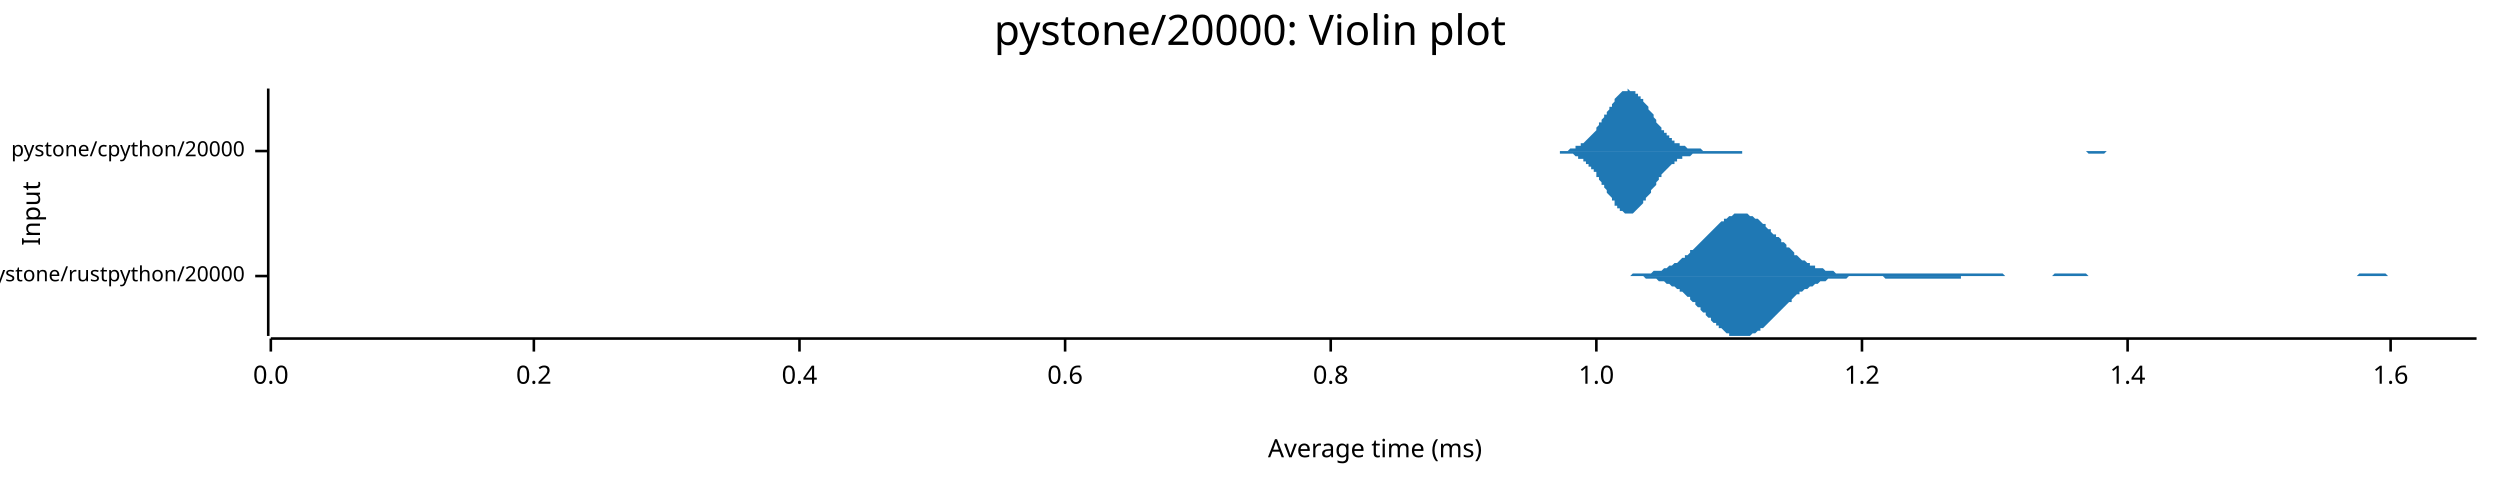
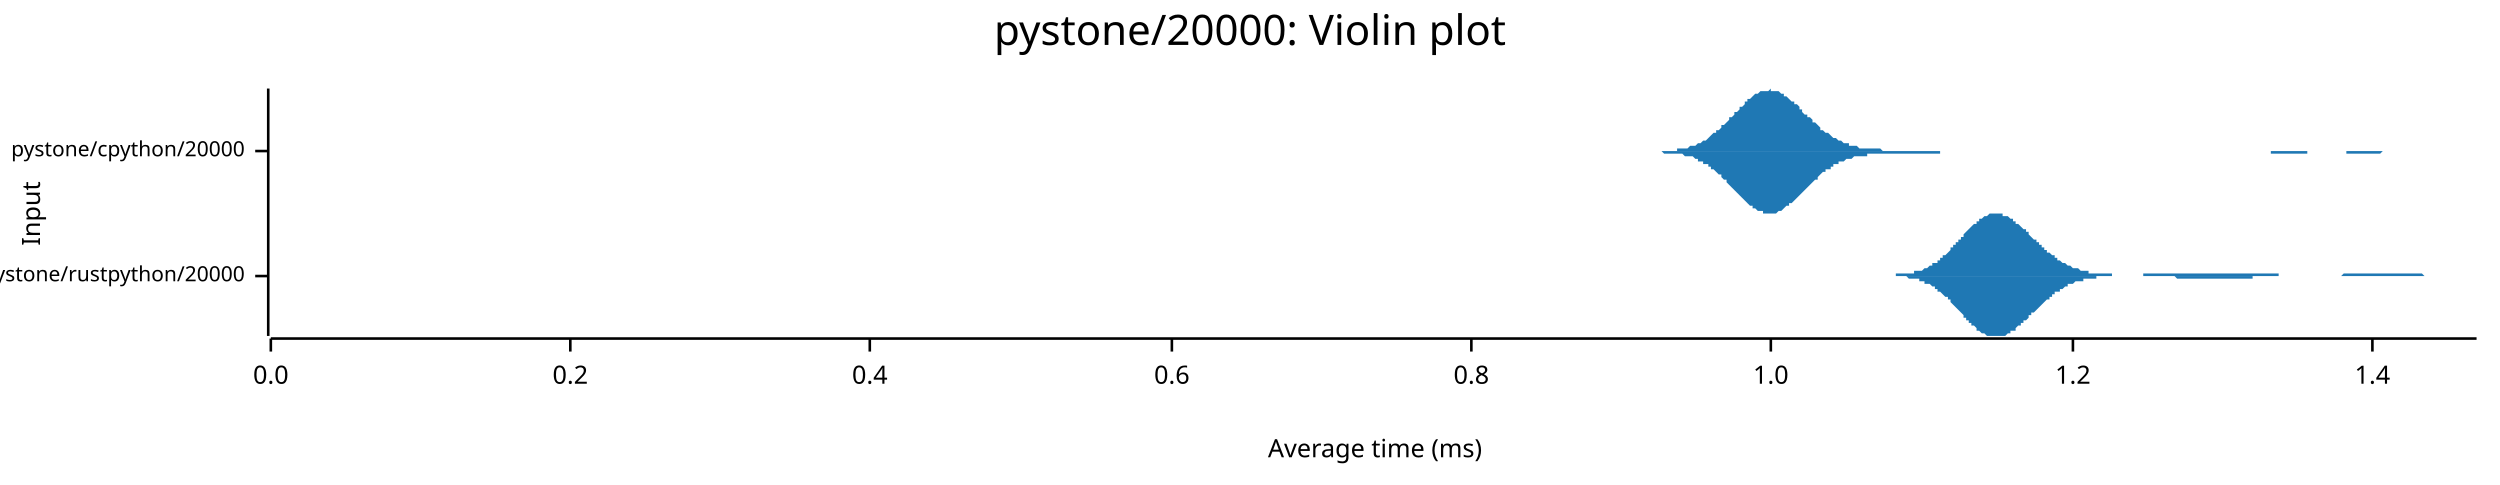
<svg xmlns="http://www.w3.org/2000/svg" width="960" height="186" viewBox="0 0 960 186">
  <text x="480" y="5" dy="0.76em" text-anchor="middle" font-family="sans-serif" font-size="16.129" opacity="1" fill="#000000">
pystone/20000: Violin plot
</text>
  <text x="8" y="82" dy="0.76em" text-anchor="middle" font-family="sans-serif" font-size="9.677" opacity="1" fill="#000000" transform="rotate(270, 8, 82)">
Input
</text>
  <text x="528" y="178" dy="-0.5ex" text-anchor="middle" font-family="sans-serif" font-size="9.677" opacity="1" fill="#000000">
Average time (ms)
</text>
  <polyline fill="none" opacity="1" stroke="#000000" stroke-width="1" points="103,34 103,129 " />
  <text x="94" y="106" dy="0.5ex" text-anchor="end" font-family="sans-serif" font-size="8.065" opacity="1" fill="#000000">
pystone/rustpython/20000
</text>
  <polyline fill="none" opacity="1" stroke="#000000" stroke-width="1" points="98,106 103,106 " />
  <text x="94" y="58" dy="0.5ex" text-anchor="end" font-family="sans-serif" font-size="8.065" opacity="1" fill="#000000">
pystone/cpython/20000
</text>
  <polyline fill="none" opacity="1" stroke="#000000" stroke-width="1" points="98,58 103,58 " />
  <polyline fill="none" opacity="1" stroke="#000000" stroke-width="1" points="104,130 951,130 " />
  <text x="104" y="140" dy="0.76em" text-anchor="middle" font-family="sans-serif" font-size="9.677" opacity="1" fill="#000000">
0.0
</text>
  <polyline fill="none" opacity="1" stroke="#000000" stroke-width="1" points="104,130 104,135 " />
-   <text x="205" y="140" dy="0.76em" text-anchor="middle" font-family="sans-serif" font-size="9.677" opacity="1" fill="#000000">
+   <text x="219" y="140" dy="0.76em" text-anchor="middle" font-family="sans-serif" font-size="9.677" opacity="1" fill="#000000">
0.2
</text>
-   <polyline fill="none" opacity="1" stroke="#000000" stroke-width="1" points="205,130 205,135 " />
-   <text x="307" y="140" dy="0.76em" text-anchor="middle" font-family="sans-serif" font-size="9.677" opacity="1" fill="#000000">
+   <polyline fill="none" opacity="1" stroke="#000000" stroke-width="1" points="219,130 219,135 " />
+   <text x="334" y="140" dy="0.76em" text-anchor="middle" font-family="sans-serif" font-size="9.677" opacity="1" fill="#000000">
0.4
</text>
-   <polyline fill="none" opacity="1" stroke="#000000" stroke-width="1" points="307,130 307,135 " />
-   <text x="409" y="140" dy="0.76em" text-anchor="middle" font-family="sans-serif" font-size="9.677" opacity="1" fill="#000000">
+   <polyline fill="none" opacity="1" stroke="#000000" stroke-width="1" points="334,130 334,135 " />
+   <text x="450" y="140" dy="0.76em" text-anchor="middle" font-family="sans-serif" font-size="9.677" opacity="1" fill="#000000">
0.6
</text>
-   <polyline fill="none" opacity="1" stroke="#000000" stroke-width="1" points="409,130 409,135 " />
-   <text x="511" y="140" dy="0.76em" text-anchor="middle" font-family="sans-serif" font-size="9.677" opacity="1" fill="#000000">
+   <polyline fill="none" opacity="1" stroke="#000000" stroke-width="1" points="450,130 450,135 " />
+   <text x="565" y="140" dy="0.76em" text-anchor="middle" font-family="sans-serif" font-size="9.677" opacity="1" fill="#000000">
0.8
</text>
-   <polyline fill="none" opacity="1" stroke="#000000" stroke-width="1" points="511,130 511,135 " />
-   <text x="613" y="140" dy="0.76em" text-anchor="middle" font-family="sans-serif" font-size="9.677" opacity="1" fill="#000000">
+   <polyline fill="none" opacity="1" stroke="#000000" stroke-width="1" points="565,130 565,135 " />
+   <text x="680" y="140" dy="0.76em" text-anchor="middle" font-family="sans-serif" font-size="9.677" opacity="1" fill="#000000">
1.0
</text>
-   <polyline fill="none" opacity="1" stroke="#000000" stroke-width="1" points="613,130 613,135 " />
-   <text x="715" y="140" dy="0.76em" text-anchor="middle" font-family="sans-serif" font-size="9.677" opacity="1" fill="#000000">
+   <polyline fill="none" opacity="1" stroke="#000000" stroke-width="1" points="680,130 680,135 " />
+   <text x="796" y="140" dy="0.76em" text-anchor="middle" font-family="sans-serif" font-size="9.677" opacity="1" fill="#000000">
1.2
</text>
-   <polyline fill="none" opacity="1" stroke="#000000" stroke-width="1" points="715,130 715,135 " />
-   <text x="817" y="140" dy="0.76em" text-anchor="middle" font-family="sans-serif" font-size="9.677" opacity="1" fill="#000000">
+   <polyline fill="none" opacity="1" stroke="#000000" stroke-width="1" points="796,130 796,135 " />
+   <text x="911" y="140" dy="0.76em" text-anchor="middle" font-family="sans-serif" font-size="9.677" opacity="1" fill="#000000">
1.4
</text>
-   <polyline fill="none" opacity="1" stroke="#000000" stroke-width="1" points="817,130 817,135 " />
-   <text x="918" y="140" dy="0.76em" text-anchor="middle" font-family="sans-serif" font-size="9.677" opacity="1" fill="#000000">
- 1.6
- </text>
-   <polyline fill="none" opacity="1" stroke="#000000" stroke-width="1" points="918,130 918,135 " />
-   <polygon opacity="1" fill="#1F78B4" points="622,106 622,106 623,106 624,106 624,106 625,106 626,106 626,106 627,105 628,105 628,105 629,105 630,105 630,105 631,105 631,105 632,105 633,105 633,105 634,105 635,104 635,104 636,104 637,104 637,104 638,104 639,103 639,103 640,103 641,102 641,102 642,102 643,101 643,101 644,101 645,100 645,100 646,99 647,99 647,98 648,98 649,97 649,96 650,96 651,95 651,95 652,94 653,93 653,93 654,92 655,91 655,91 656,90 657,89 657,89 658,88 659,87 659,87 660,86 660,86 661,85 662,85 662,84 663,84 664,83 664,83 665,83 666,82 666,82 667,82 668,82 668,82 669,82 670,82 670,82 671,82 672,83 672,83 673,83 674,84 674,84 675,84 676,85 676,85 677,86 678,86 678,87 679,88 680,88 680,89 681,90 682,90 682,91 683,91 684,92 684,93 685,93 686,94 686,95 687,95 688,96 688,96 689,97 689,98 690,98 691,99 691,99 692,100 693,100 693,100 694,101 695,101 695,102 696,102 697,102 697,103 698,103 699,103 699,103 700,103 701,104 701,104 702,104 703,104 703,104 704,104 705,105 705,105 706,105 707,105 707,105 708,105 709,105 709,105 710,105 711,105 711,105 712,105 713,105 713,105 714,105 715,105 715,105 716,105 717,105 717,105 718,105 718,105 719,105 720,105 720,105 721,105 722,105 722,105 723,105 724,105 724,105 725,105 726,105 726,105 727,105 728,105 728,105 729,105 730,105 730,105 731,105 732,105 732,105 733,105 734,105 734,105 735,105 736,105 736,105 737,105 738,105 738,105 739,105 740,105 740,105 741,105 742,105 742,105 743,105 744,105 744,105 745,105 746,105 746,105 747,105 747,105 748,105 749,105 749,105 750,105 751,105 751,105 752,105 753,105 753,105 754,105 755,105 755,105 756,105 757,105 757,105 758,105 759,105 759,105 760,105 761,105 761,105 762,105 763,105 763,105 764,105 765,105 765,105 766,105 767,105 767,105 768,105 769,105 769,105 770,106 771,106 771,106 772,106 773,106 773,106 774,106 775,106 775,106 776,106 776,106 777,106 778,106 778,106 779,106 780,106 780,106 781,106 782,106 782,106 783,106 784,106 784,106 785,106 786,106 786,106 787,106 788,106 788,106 789,105 790,105 790,105 791,105 792,105 792,105 793,105 794,105 794,105 795,105 796,105 796,105 797,105 798,105 798,105 799,105 800,105 800,105 801,105 802,106 802,106 803,106 804,106 804,106 805,106 805,106 806,106 807,106 807,106 808,106 809,106 809,106 810,106 811,106 811,106 812,106 813,106 813,106 814,106 815,106 815,106 816,106 817,106 817,106 818,106 819,106 819,106 820,106 821,106 821,106 822,106 823,106 823,106 824,106 825,106 825,106 826,106 827,106 827,106 828,106 829,106 829,106 830,106 831,106 831,106 832,106 833,106 833,106 834,106 834,106 835,106 836,106 836,106 837,106 838,106 838,106 839,106 840,106 840,106 841,106 842,106 842,106 843,106 844,106 844,106 845,106 846,106 846,106 847,106 848,106 848,106 849,106 850,106 850,106 851,106 852,106 852,106 853,106 854,106 854,106 855,106 856,106 856,106 857,106 858,106 858,106 859,106 860,106 860,106 861,106 862,106 862,106 863,106 863,106 864,106 865,106 865,106 866,106 867,106 867,106 868,106 869,106 869,106 870,106 871,106 871,106 872,106 873,106 873,106 874,106 875,106 875,106 876,106 877,106 877,106 878,106 879,106 879,106 880,106 881,106 881,106 882,106 883,106 883,106 884,106 885,106 885,106 886,106 887,106 887,106 888,106 889,106 889,106 890,106 891,106 891,106 892,106 892,106 893,106 894,106 894,106 895,106 896,106 896,106 897,106 898,106 898,106 899,106 900,106 900,106 901,106 902,106 902,106 903,106 904,106 904,106 905,106 906,105 906,105 907,105 908,105 908,105 909,105 910,105 910,105 911,105 912,105 912,105 913,105 914,105 914,105 915,105 916,105 916,105 917,106 918,106 918,106 919,106 920,106 920,106 921,106 921,106 922,106 923,106 923,106 924,106 925,106 925,106 926,106 927,106 927,106 928,106 929,106 929,106 930,106 931,106 931,106 932,106 933,106 933,106 934,106 935,106 935,106 936,106 937,106 937,106 938,106 939,106 939,106 940,106 941,106 941,106 942,106 943,106 943,106 944,106 945,106 945,106 946,106 947,106 947,106 948,106 949,106 949,106 950,106 951,106 951,106 622,106 " />
-   <polygon opacity="1" fill="#1F78B4" points="622,106 622,106 623,106 624,106 624,106 625,106 626,106 626,106 627,106 628,106 628,106 629,106 630,106 630,106 631,106 631,106 632,107 633,107 633,107 634,107 635,107 635,107 636,107 637,108 637,108 638,108 639,108 639,108 640,109 641,109 641,109 642,110 643,110 643,110 644,111 645,111 645,112 646,112 647,113 647,113 648,114 649,114 649,115 650,116 651,116 651,117 652,118 653,118 653,119 654,120 655,120 655,121 656,122 657,122 657,123 658,124 659,124 659,125 660,125 660,126 661,126 662,127 662,127 663,128 664,128 664,129 665,129 666,129 666,129 667,129 668,129 668,129 669,129 670,129 670,129 671,129 672,129 672,129 673,128 674,128 674,128 675,127 676,127 676,126 677,126 678,125 678,125 679,124 680,123 680,123 681,122 682,121 682,121 683,120 684,119 684,119 685,118 686,117 686,117 687,116 688,116 688,115 689,114 689,114 690,113 691,113 691,112 692,112 693,111 693,111 694,111 695,110 695,110 696,110 697,109 697,109 698,109 699,108 699,108 700,108 701,108 701,108 702,107 703,107 703,107 704,107 705,107 705,107 706,107 707,107 707,107 708,107 709,107 709,107 710,106 711,106 711,106 712,106 713,106 713,106 714,106 715,106 715,106 716,106 717,106 717,106 718,106 718,106 719,106 720,106 720,106 721,106 722,106 722,106 723,106 724,107 724,107 725,107 726,107 726,107 727,107 728,107 728,107 729,107 730,107 730,107 731,107 732,107 732,107 733,107 734,107 734,107 735,107 736,107 736,107 737,107 738,107 738,107 739,107 740,107 740,107 741,107 742,107 742,107 743,107 744,107 744,107 745,107 746,107 746,107 747,107 747,107 748,107 749,107 749,107 750,107 751,107 751,107 752,107 753,107 753,106 754,106 755,106 755,106 756,106 757,106 757,106 758,106 759,106 759,106 760,106 761,106 761,106 762,106 763,106 763,106 764,106 765,106 765,106 766,106 767,106 767,106 768,106 769,106 769,106 770,106 771,106 771,106 772,106 773,106 773,106 774,106 775,106 775,106 776,106 776,106 777,106 778,106 778,106 779,106 780,106 780,106 781,106 782,106 782,106 783,106 784,106 784,106 785,106 786,106 786,106 787,106 788,106 788,106 789,106 790,106 790,106 791,106 792,106 792,106 793,106 794,106 794,106 795,106 796,106 796,106 797,106 798,106 798,106 799,106 800,106 800,106 801,106 802,106 802,106 803,106 804,106 804,106 805,106 805,106 806,106 807,106 807,106 808,106 809,106 809,106 810,106 811,106 811,106 812,106 813,106 813,106 814,106 815,106 815,106 816,106 817,106 817,106 818,106 819,106 819,106 820,106 821,106 821,106 822,106 823,106 823,106 824,106 825,106 825,106 826,106 827,106 827,106 828,106 829,106 829,106 830,106 831,106 831,106 832,106 833,106 833,106 834,106 834,106 835,106 836,106 836,106 837,106 838,106 838,106 839,106 840,106 840,106 841,106 842,106 842,106 843,106 844,106 844,106 845,106 846,106 846,106 847,106 848,106 848,106 849,106 850,106 850,106 851,106 852,106 852,106 853,106 854,106 854,106 855,106 856,106 856,106 857,106 858,106 858,106 859,106 860,106 860,106 861,106 862,106 862,106 863,106 863,106 864,106 865,106 865,106 866,106 867,106 867,106 868,106 869,106 869,106 870,106 871,106 871,106 872,106 873,106 873,106 874,106 875,106 875,106 876,106 877,106 877,106 878,106 879,106 879,106 880,106 881,106 881,106 882,106 883,106 883,106 884,106 885,106 885,106 886,106 887,106 887,106 888,106 889,106 889,106 890,106 891,106 891,106 892,106 892,106 893,106 894,106 894,106 895,106 896,106 896,106 897,106 898,106 898,106 899,106 900,106 900,106 901,106 902,106 902,106 903,106 904,106 904,106 905,106 906,106 906,106 907,106 908,106 908,106 909,106 910,106 910,106 911,106 912,106 912,106 913,106 914,106 914,106 915,106 916,106 916,106 917,106 918,106 918,106 919,106 920,106 920,106 921,106 921,106 922,106 923,106 923,106 924,106 925,106 925,106 926,106 927,106 927,106 928,106 929,106 929,106 930,106 931,106 931,106 932,106 933,106 933,106 934,106 935,106 935,106 936,106 937,106 937,106 938,106 939,106 939,106 940,106 941,106 941,106 942,106 943,106 943,106 944,106 945,106 945,106 946,106 947,106 947,106 948,106 949,106 949,106 950,106 951,106 951,106 622,106 " />
-   <polygon opacity="1" fill="#1F78B4" points="595,58 595,58 596,58 596,58 597,58 597,58 598,58 598,58 598,58 599,58 599,58 600,58 600,58 601,58 601,58 602,58 602,58 603,57 603,57 604,57 604,57 605,57 605,57 605,56 606,56 606,56 607,56 607,55 608,55 608,55 609,54 609,54 610,53 610,53 611,52 611,52 612,51 612,51 613,50 613,49 613,49 614,48 614,47 615,47 615,46 616,45 616,44 617,44 617,43 618,42 618,41 619,41 619,40 620,39 620,38 620,38 621,37 621,37 622,36 622,36 623,35 623,35 624,35 624,35 625,35 625,34 626,35 626,35 627,35 627,35 628,35 628,35 628,36 629,36 629,37 630,37 630,38 631,38 631,39 632,40 632,40 633,41 633,42 634,43 634,43 635,44 635,45 636,46 636,46 636,47 637,48 637,48 638,49 638,50 639,50 639,51 640,51 640,52 641,52 641,53 642,53 642,54 643,54 643,54 643,55 644,55 644,55 645,55 645,56 646,56 646,56 647,56 647,56 648,57 648,57 649,57 649,57 650,57 650,57 651,57 651,57 651,57 652,57 652,57 653,57 653,57 654,58 654,58 655,58 655,58 656,58 656,58 657,58 657,58 658,58 658,58 659,58 659,58 659,58 660,58 660,58 661,58 661,58 662,58 662,58 663,58 663,58 664,58 664,58 665,58 665,58 666,58 666,58 666,58 667,58 667,58 668,58 668,58 669,58 669,58 670,58 670,58 671,58 671,58 672,58 672,58 673,58 673,58 674,58 674,58 674,58 675,58 675,58 676,58 676,58 677,58 677,58 678,58 678,58 679,58 679,58 680,58 680,58 681,58 681,58 682,58 682,58 682,58 683,58 683,58 684,58 684,58 685,58 685,58 686,58 686,58 687,58 687,58 688,58 688,58 689,58 689,58 689,58 690,58 690,58 691,58 691,58 692,58 692,58 693,58 693,58 694,58 694,58 695,58 695,58 696,58 696,58 697,58 697,58 697,58 698,58 698,58 699,58 699,58 700,58 700,58 701,58 701,58 702,58 702,58 703,58 703,58 704,58 704,58 704,58 705,58 705,58 706,58 706,58 707,58 707,58 708,58 708,58 709,58 709,58 710,58 710,58 711,58 711,58 712,58 712,58 712,58 713,58 713,58 714,58 714,58 715,58 715,58 716,58 716,58 717,58 717,58 718,58 718,58 719,58 719,58 720,58 720,58 720,58 721,58 721,58 722,58 722,58 723,58 723,58 724,58 724,58 725,58 725,58 726,58 726,58 727,58 727,58 727,58 728,58 728,58 729,58 729,58 730,58 730,58 731,58 731,58 732,58 732,58 733,58 733,58 734,58 734,58 735,58 735,58 735,58 736,58 736,58 737,58 737,58 738,58 738,58 739,58 739,58 740,58 740,58 741,58 741,58 742,58 742,58 743,58 743,58 743,58 744,58 744,58 745,58 745,58 746,58 746,58 747,58 747,58 748,58 748,58 749,58 749,58 750,58 750,58 750,58 751,58 751,58 752,58 752,58 753,58 753,58 754,58 754,58 755,58 755,58 756,58 756,58 757,58 757,58 758,58 758,58 758,58 759,58 759,58 760,58 760,58 761,58 761,58 762,58 762,58 763,58 763,58 764,58 764,58 765,58 765,58 766,58 766,58 766,58 767,58 767,58 768,58 768,58 769,58 769,58 770,58 770,58 771,58 771,58 772,58 772,58 773,58 773,58 773,58 774,58 774,58 775,58 775,58 776,58 776,58 777,58 777,58 778,58 778,58 779,58 779,58 780,58 780,58 781,58 781,58 781,58 782,58 782,58 783,58 783,58 784,58 784,58 785,58 785,58 786,58 786,58 787,58 787,58 788,58 788,58 789,58 789,58 789,58 790,58 790,58 791,58 791,58 792,58 792,58 793,58 793,58 794,58 794,58 795,58 795,58 796,58 796,58 796,58 797,58 797,58 798,58 798,58 799,58 799,58 800,58 800,58 801,58 801,58 802,58 802,58 803,58 803,58 804,58 804,58 804,58 805,58 805,58 806,58 806,58 807,58 807,58 808,58 808,58 809,58 809,58 810,58 810,58 811,58 811,58 811,58 812,58 812,58 813,58 813,58 814,58 814,58 815,58 815,58 816,58 816,58 817,58 817,58 818,58 818,58 819,58 819,58 819,58 820,58 820,58 821,58 821,58 822,58 822,58 823,58 823,58 824,58 824,58 825,58 825,58 826,58 826,58 827,58 827,58 827,58 828,58 828,58 829,58 829,58 595,58 " />
-   <polygon opacity="1" fill="#1F78B4" points="595,58 595,58 596,58 596,58 597,58 597,58 598,58 598,58 598,58 599,58 599,59 600,59 600,59 601,59 601,59 602,59 602,59 603,59 603,59 604,59 604,59 605,60 605,60 605,60 606,60 606,61 607,61 607,61 608,61 608,62 609,62 609,63 610,63 610,64 611,64 611,65 612,65 612,66 613,66 613,67 613,68 614,68 614,69 615,70 615,71 616,71 616,72 617,73 617,74 618,75 618,75 619,76 619,77 620,77 620,78 620,79 621,79 621,80 622,80 622,81 623,81 623,81 624,82 624,82 625,82 625,82 626,82 626,82 627,82 627,82 628,81 628,81 628,81 629,80 629,80 630,79 630,79 631,78 631,77 632,77 632,76 633,75 633,75 634,74 634,73 635,72 635,72 636,71 636,70 636,70 637,69 637,68 638,68 638,67 639,66 639,66 640,65 640,65 641,64 641,64 642,63 642,63 643,63 643,62 643,62 644,62 644,61 645,61 645,61 646,61 646,60 647,60 647,60 648,60 648,60 649,60 649,60 650,59 650,59 651,59 651,59 651,59 652,59 652,59 653,59 653,59 654,59 654,59 655,59 655,59 656,59 656,59 657,59 657,59 658,59 658,59 659,59 659,59 659,59 660,59 660,59 661,59 661,59 662,59 662,59 663,59 663,59 664,59 664,59 665,59 665,59 666,59 666,59 666,59 667,59 667,59 668,59 668,59 669,59 669,58 670,58 670,58 671,58 671,58 672,58 672,58 673,58 673,58 674,58 674,58 674,58 675,58 675,58 676,58 676,58 677,58 677,58 678,58 678,58 679,58 679,58 680,58 680,58 681,58 681,58 682,58 682,58 682,58 683,58 683,58 684,58 684,58 685,58 685,58 686,58 686,58 687,58 687,58 688,58 688,58 689,58 689,58 689,58 690,58 690,58 691,58 691,58 692,58 692,58 693,58 693,58 694,58 694,58 695,58 695,58 696,58 696,58 697,58 697,58 697,58 698,58 698,58 699,58 699,58 700,58 700,58 701,58 701,58 702,58 702,58 703,58 703,58 704,58 704,58 704,58 705,58 705,58 706,58 706,58 707,58 707,58 708,58 708,58 709,58 709,58 710,58 710,58 711,58 711,58 712,58 712,58 712,58 713,58 713,58 714,58 714,58 715,58 715,58 716,58 716,58 717,58 717,58 718,58 718,58 719,58 719,58 720,58 720,58 720,58 721,58 721,58 722,58 722,58 723,58 723,58 724,58 724,58 725,58 725,58 726,58 726,58 727,58 727,58 727,58 728,58 728,58 729,58 729,58 730,58 730,58 731,58 731,58 732,58 732,58 733,58 733,58 734,58 734,58 735,58 735,58 735,58 736,58 736,58 737,58 737,58 738,58 738,58 739,58 739,58 740,58 740,58 741,58 741,58 742,58 742,58 743,58 743,58 743,58 744,58 744,58 745,58 745,58 746,58 746,58 747,58 747,58 748,58 748,58 749,58 749,58 750,58 750,58 750,58 751,58 751,58 752,58 752,58 753,58 753,58 754,58 754,58 755,58 755,58 756,58 756,58 757,58 757,58 758,58 758,58 758,58 759,58 759,58 760,58 760,58 761,58 761,58 762,58 762,58 763,58 763,58 764,58 764,58 765,58 765,58 766,58 766,58 766,58 767,58 767,58 768,58 768,58 769,58 769,58 770,58 770,58 771,58 771,58 772,58 772,58 773,58 773,58 773,58 774,58 774,58 775,58 775,58 776,58 776,58 777,58 777,58 778,58 778,58 779,58 779,58 780,58 780,58 781,58 781,58 781,58 782,58 782,58 783,58 783,58 784,58 784,58 785,58 785,58 786,58 786,58 787,58 787,58 788,58 788,58 789,58 789,58 789,58 790,58 790,58 791,58 791,58 792,58 792,58 793,58 793,58 794,58 794,58 795,58 795,58 796,58 796,58 796,58 797,58 797,58 798,58 798,58 799,58 799,58 800,58 800,58 801,58 801,58 802,59 802,59 803,59 803,59 804,59 804,59 804,59 805,59 805,59 806,59 806,59 807,59 807,59 808,59 808,59 809,58 809,58 810,58 810,58 811,58 811,58 811,58 812,58 812,58 813,58 813,58 814,58 814,58 815,58 815,58 816,58 816,58 817,58 817,58 818,58 818,58 819,58 819,58 819,58 820,58 820,58 821,58 821,58 822,58 822,58 823,58 823,58 824,58 824,58 825,58 825,58 826,58 826,58 827,58 827,58 827,58 828,58 828,58 829,58 829,58 595,58 " />
+   <polyline fill="none" opacity="1" stroke="#000000" stroke-width="1" points="911,130 911,135 " />
+   <polygon opacity="1" fill="#1F78B4" points="724,106 724,106 724,106 725,106 725,106 726,106 726,106 727,106 727,106 728,106 728,105 729,105 729,105 729,105 730,105 730,105 731,105 731,105 732,105 732,105 733,105 733,105 734,105 734,105 734,105 735,105 735,104 736,104 736,104 737,104 737,104 738,104 738,104 739,103 739,103 739,103 740,103 740,103 741,102 741,102 742,102 742,101 743,101 743,101 744,101 744,100 744,100 745,100 745,99 746,99 746,98 747,98 747,98 748,97 748,97 749,96 749,96 749,95 750,95 750,94 751,94 751,93 752,93 752,92 753,92 753,91 754,91 754,90 754,90 755,89 755,89 756,88 756,88 757,87 757,87 758,86 758,86 759,86 759,85 759,85 760,85 760,84 761,84 761,84 762,83 762,83 763,83 763,83 764,82 764,82 764,82 765,82 765,82 766,82 766,82 767,82 767,82 768,82 768,82 769,82 769,82 769,83 770,83 770,83 771,83 771,83 772,84 772,84 773,84 773,85 774,85 774,85 774,86 775,86 775,86 776,87 776,87 777,88 777,88 778,88 778,89 779,89 779,90 779,90 780,91 780,91 781,92 781,92 782,92 782,93 783,93 783,94 784,94 784,95 784,95 785,95 785,96 786,96 786,97 787,97 787,97 788,98 788,98 789,98 789,99 789,99 790,99 790,100 791,100 791,100 792,101 792,101 793,101 793,101 794,102 794,102 794,102 795,102 795,102 796,103 796,103 797,103 797,103 798,103 798,103 799,104 799,104 800,104 800,104 800,104 801,104 801,104 802,104 802,105 803,105 803,105 804,105 804,105 805,105 805,105 805,105 806,105 806,105 807,105 807,105 808,105 808,105 809,105 809,105 810,105 810,105 810,105 811,105 811,106 812,106 812,106 813,106 813,106 814,106 814,106 815,106 815,106 815,106 816,106 816,106 817,106 817,106 818,106 818,106 819,106 819,106 820,106 820,106 820,106 821,106 821,106 822,106 822,106 823,106 823,105 824,105 824,105 825,105 825,105 825,105 826,105 826,105 827,105 827,105 828,105 828,105 829,105 829,105 830,105 830,105 830,105 831,105 831,105 832,105 832,105 833,105 833,105 834,105 834,105 835,105 835,105 835,105 836,105 836,105 837,105 837,105 838,105 838,105 839,105 839,105 840,105 840,105 840,105 841,105 841,105 842,105 842,105 843,105 843,105 844,105 844,105 845,105 845,105 845,105 846,105 846,105 847,105 847,105 848,105 848,105 849,105 849,105 850,105 850,105 850,105 851,105 851,105 852,105 852,105 853,105 853,105 854,105 854,105 855,105 855,105 855,105 856,105 856,105 857,105 857,105 858,105 858,105 859,105 859,105 860,105 860,105 860,105 861,105 861,105 862,105 862,105 863,105 863,105 864,105 864,105 865,105 865,105 865,105 866,105 866,105 867,105 867,105 868,105 868,105 869,105 869,105 870,105 870,105 870,105 871,105 871,105 872,105 872,105 873,105 873,105 874,105 874,105 875,105 875,105 875,106 876,106 876,106 877,106 877,106 878,106 878,106 879,106 879,106 880,106 880,106 880,106 881,106 881,106 882,106 882,106 883,106 883,106 884,106 884,106 885,106 885,106 885,106 886,106 886,106 887,106 887,106 888,106 888,106 889,106 889,106 890,106 890,106 890,106 891,106 891,106 892,106 892,106 893,106 893,106 894,106 894,106 895,106 895,106 895,106 896,106 896,106 897,106 897,106 898,106 898,106 899,106 899,106 900,105 900,105 900,105 901,105 901,105 902,105 902,105 903,105 903,105 904,105 904,105 905,105 905,105 905,105 906,105 906,105 907,105 907,105 908,105 908,105 909,105 909,105 910,105 910,105 910,105 911,105 911,105 912,105 912,105 913,105 913,105 914,105 914,105 915,105 915,105 915,105 916,105 916,105 917,105 917,105 918,105 918,105 919,105 919,105 920,105 920,105 920,105 921,105 921,105 922,105 922,105 923,105 923,105 924,105 924,105 925,105 925,105 925,105 926,105 926,105 927,105 927,105 928,105 928,105 929,105 929,105 930,105 930,105 930,105 931,106 931,106 932,106 932,106 933,106 933,106 934,106 934,106 935,106 935,106 935,106 936,106 936,106 937,106 937,106 938,106 938,106 939,106 939,106 940,106 940,106 940,106 941,106 941,106 942,106 942,106 943,106 943,106 944,106 944,106 945,106 945,106 945,106 946,106 946,106 947,106 947,106 948,106 948,106 949,106 949,106 950,106 950,106 951,106 951,106 724,106 " />
+   <polygon opacity="1" fill="#1F78B4" points="724,106 724,106 724,106 725,106 725,106 726,106 726,106 727,106 727,106 728,106 728,106 729,106 729,106 729,106 730,106 730,106 731,106 731,106 732,106 732,106 733,107 733,107 734,107 734,107 734,107 735,107 735,107 736,107 736,107 737,107 737,108 738,108 738,108 739,108 739,108 739,109 740,109 740,109 741,109 741,109 742,110 742,110 743,110 743,111 744,111 744,111 744,112 745,112 745,112 746,113 746,113 747,114 747,114 748,114 748,115 749,115 749,116 749,116 750,117 750,117 751,118 751,118 752,119 752,119 753,120 753,120 754,121 754,121 754,122 755,122 755,123 756,123 756,124 757,124 757,125 758,125 758,125 759,126 759,126 759,127 760,127 760,127 761,128 761,128 762,128 762,128 763,129 763,129 764,129 764,129 764,129 765,129 765,129 766,129 766,129 767,129 767,129 768,129 768,129 769,129 769,129 769,129 770,129 770,129 771,128 771,128 772,128 772,127 773,127 773,127 774,127 774,126 774,126 775,125 775,125 776,125 776,124 777,124 777,123 778,123 778,123 779,122 779,122 779,121 780,121 780,120 781,120 781,120 782,119 782,119 783,118 783,118 784,117 784,117 784,117 785,116 785,116 786,115 786,115 787,115 787,114 788,114 788,113 789,113 789,113 789,112 790,112 790,112 791,112 791,111 792,111 792,111 793,110 793,110 794,110 794,110 794,109 795,109 795,109 796,109 796,109 797,108 797,108 798,108 798,108 799,108 799,108 800,108 800,107 800,107 801,107 801,107 802,107 802,107 803,107 803,107 804,107 804,107 805,107 805,106 805,106 806,106 806,106 807,106 807,106 808,106 808,106 809,106 809,106 810,106 810,106 810,106 811,106 811,106 812,106 812,106 813,106 813,106 814,106 814,106 815,106 815,106 815,106 816,106 816,106 817,106 817,106 818,106 818,106 819,106 819,106 820,106 820,106 820,106 821,106 821,106 822,106 822,106 823,106 823,106 824,106 824,106 825,106 825,106 825,106 826,106 826,106 827,106 827,106 828,106 828,106 829,106 829,106 830,106 830,106 830,106 831,106 831,106 832,106 832,106 833,106 833,106 834,106 834,106 835,106 835,106 835,106 836,107 836,107 837,107 837,107 838,107 838,107 839,107 839,107 840,107 840,107 840,107 841,107 841,107 842,107 842,107 843,107 843,107 844,107 844,107 845,107 845,107 845,107 846,107 846,107 847,107 847,107 848,107 848,107 849,107 849,107 850,107 850,107 850,107 851,107 851,107 852,107 852,107 853,107 853,107 854,107 854,107 855,107 855,107 855,107 856,107 856,107 857,107 857,107 858,107 858,107 859,107 859,107 860,107 860,107 860,107 861,107 861,107 862,107 862,107 863,107 863,107 864,107 864,107 865,107 865,106 865,106 866,106 866,106 867,106 867,106 868,106 868,106 869,106 869,106 870,106 870,106 870,106 871,106 871,106 872,106 872,106 873,106 873,106 874,106 874,106 875,106 875,106 875,106 876,106 876,106 877,106 877,106 878,106 878,106 879,106 879,106 880,106 880,106 880,106 881,106 881,106 882,106 882,106 883,106 883,106 884,106 884,106 885,106 885,106 885,106 886,106 886,106 887,106 887,106 888,106 888,106 889,106 889,106 890,106 890,106 890,106 891,106 891,106 892,106 892,106 893,106 893,106 894,106 894,106 895,106 895,106 895,106 896,106 896,106 897,106 897,106 898,106 898,106 899,106 899,106 900,106 900,106 900,106 901,106 901,106 902,106 902,106 903,106 903,106 904,106 904,106 905,106 905,106 905,106 906,106 906,106 907,106 907,106 908,106 908,106 909,106 909,106 910,106 910,106 910,106 911,106 911,106 912,106 912,106 913,106 913,106 914,106 914,106 915,106 915,106 915,106 916,106 916,106 917,106 917,106 918,106 918,106 919,106 919,106 920,106 920,106 920,106 921,106 921,106 922,106 922,106 923,106 923,106 924,106 924,106 925,106 925,106 925,106 926,106 926,106 927,106 927,106 928,106 928,106 929,106 929,106 930,106 930,106 930,106 931,106 931,106 932,106 932,106 933,106 933,106 934,106 934,106 935,106 935,106 935,106 936,106 936,106 937,106 937,106 938,106 938,106 939,106 939,106 940,106 940,106 940,106 941,106 941,106 942,106 942,106 943,106 943,106 944,106 944,106 945,106 945,106 945,106 946,106 946,106 947,106 947,106 948,106 948,106 949,106 949,106 950,106 950,106 951,106 951,106 724,106 " />
+   <polygon opacity="1" fill="#1F78B4" points="633,58 633,58 634,58 635,58 635,58 636,58 637,58 637,58 638,58 638,58 639,58 640,58 640,58 641,58 642,58 642,58 643,58 644,58 644,57 645,57 645,57 646,57 647,57 647,57 648,57 649,56 649,56 650,56 651,56 651,56 652,55 652,55 653,55 654,54 654,54 655,54 656,53 656,53 657,52 657,52 658,51 659,51 659,50 660,50 661,49 661,48 662,48 663,47 663,47 664,46 664,45 665,45 666,44 666,43 667,43 668,42 668,41 669,41 670,40 670,39 671,39 671,38 672,38 673,37 673,37 674,36 675,36 675,36 676,35 677,35 677,35 678,35 678,35 679,35 680,34 680,35 681,35 682,35 682,35 683,35 684,36 684,36 685,36 685,37 686,37 687,38 687,38 688,39 689,39 689,40 690,40 691,41 691,42 692,42 692,43 693,44 694,44 694,45 695,45 696,46 696,47 697,47 698,48 698,48 699,49 699,50 700,50 701,51 701,51 702,51 703,52 703,52 704,53 704,53 705,53 706,54 706,54 707,54 708,55 708,55 709,55 710,55 710,56 711,56 711,56 712,56 713,56 713,56 714,57 715,57 715,57 716,57 717,57 717,57 718,57 718,57 719,57 720,57 720,57 721,57 722,57 722,57 723,58 724,58 724,58 725,58 725,58 726,58 727,58 727,58 728,58 729,58 729,58 730,58 731,58 731,58 732,58 732,58 733,58 734,58 734,58 735,58 736,58 736,58 737,58 738,58 738,58 739,58 739,58 740,58 741,58 741,58 742,58 743,58 743,58 744,58 745,58 745,58 746,58 746,58 747,58 748,58 748,58 749,58 750,58 750,58 751,58 751,58 752,58 753,58 753,58 754,58 755,58 755,58 756,58 757,58 757,58 758,58 758,58 759,58 760,58 760,58 761,58 762,58 762,58 763,58 764,58 764,58 765,58 765,58 766,58 767,58 767,58 768,58 769,58 769,58 770,58 771,58 771,58 772,58 772,58 773,58 774,58 774,58 775,58 776,58 776,58 777,58 778,58 778,58 779,58 779,58 780,58 781,58 781,58 782,58 783,58 783,58 784,58 785,58 785,58 786,58 786,58 787,58 788,58 788,58 789,58 790,58 790,58 791,58 792,58 792,58 793,58 793,58 794,58 795,58 795,58 796,58 797,58 797,58 798,58 798,58 799,58 800,58 800,58 801,58 802,58 802,58 803,58 804,58 804,58 805,58 805,58 806,58 807,58 807,58 808,58 809,58 809,58 810,58 811,58 811,58 812,58 812,58 813,58 814,58 814,58 815,58 816,58 816,58 817,58 818,58 818,58 819,58 819,58 820,58 821,58 821,58 822,58 823,58 823,58 824,58 825,58 825,58 826,58 826,58 827,58 828,58 828,58 829,58 830,58 830,58 831,58 832,58 832,58 833,58 833,58 834,58 835,58 835,58 836,58 837,58 837,58 838,58 839,58 839,58 840,58 840,58 841,58 842,58 842,58 843,58 844,58 844,58 845,58 845,58 846,58 847,58 847,58 848,58 849,58 849,58 850,58 851,58 851,58 852,58 852,58 853,58 854,58 854,58 855,58 856,58 856,58 857,58 858,58 858,58 859,58 859,58 860,58 861,58 861,58 862,58 863,58 863,58 864,58 865,58 865,58 866,58 866,58 867,58 868,58 868,58 869,58 870,58 870,58 871,58 872,58 872,58 873,58 873,58 874,58 875,58 875,58 876,58 877,58 877,58 878,58 879,58 879,58 880,58 880,58 881,58 882,58 882,58 883,58 884,58 884,58 885,58 886,58 886,58 887,58 887,58 888,58 889,58 889,58 890,58 891,58 891,58 892,58 892,58 893,58 894,58 894,58 895,58 896,58 896,58 897,58 898,58 898,58 899,58 899,58 900,58 901,58 901,58 902,58 903,58 903,58 904,58 905,58 905,58 906,58 906,58 907,58 908,58 908,58 909,58 910,58 910,58 911,58 912,58 912,58 913,58 913,58 914,58 915,58 915,58 916,58 917,58 917,58 918,58 919,58 919,58 920,58 920,58 921,58 922,58 922,58 923,58 924,58 924,58 925,58 926,58 926,58 927,58 927,58 928,58 929,58 929,58 930,58 931,58 931,58 932,58 933,58 933,58 934,58 934,58 935,58 936,58 936,58 937,58 938,58 938,58 939,58 939,58 940,58 941,58 941,58 942,58 943,58 943,58 944,58 945,58 945,58 946,58 946,58 947,58 948,58 948,58 949,58 950,58 950,58 633,58 " />
+   <polygon opacity="1" fill="#1F78B4" points="633,58 633,58 634,58 635,58 635,58 636,58 637,58 637,58 638,58 638,58 639,59 640,59 640,59 641,59 642,59 642,59 643,59 644,59 644,59 645,59 645,59 646,59 647,60 647,60 648,60 649,60 649,60 650,60 651,61 651,61 652,61 652,62 653,62 654,62 654,63 655,63 656,63 656,64 657,64 657,65 658,65 659,66 659,66 660,67 661,67 661,68 662,69 663,69 663,70 664,71 664,71 665,72 666,73 666,73 667,74 668,75 668,75 669,76 670,77 670,77 671,78 671,78 672,79 673,79 673,80 674,80 675,81 675,81 676,81 677,81 677,82 678,82 678,82 679,82 680,82 680,82 681,82 682,82 682,82 683,81 684,81 684,81 685,80 685,80 686,79 687,79 687,78 688,78 689,77 689,77 690,76 691,75 691,75 692,74 692,74 693,73 694,72 694,72 695,71 696,70 696,70 697,69 698,69 698,68 699,67 699,67 700,66 701,66 701,65 702,65 703,65 703,64 704,64 704,63 705,63 706,63 706,62 707,62 708,62 708,62 709,61 710,61 710,61 711,61 711,61 712,60 713,60 713,60 714,60 715,60 715,60 716,60 717,60 717,59 718,59 718,59 719,59 720,59 720,59 721,59 722,59 722,59 723,59 724,59 724,59 725,59 725,59 726,59 727,59 727,59 728,59 729,59 729,59 730,59 731,59 731,59 732,59 732,59 733,59 734,59 734,59 735,59 736,59 736,59 737,59 738,59 738,59 739,59 739,59 740,59 741,59 741,59 742,59 743,59 743,59 744,59 745,59 745,58 746,58 746,58 747,58 748,58 748,58 749,58 750,58 750,58 751,58 751,58 752,58 753,58 753,58 754,58 755,58 755,58 756,58 757,58 757,58 758,58 758,58 759,58 760,58 760,58 761,58 762,58 762,58 763,58 764,58 764,58 765,58 765,58 766,58 767,58 767,58 768,58 769,58 769,58 770,58 771,58 771,58 772,58 772,58 773,58 774,58 774,58 775,58 776,58 776,58 777,58 778,58 778,58 779,58 779,58 780,58 781,58 781,58 782,58 783,58 783,58 784,58 785,58 785,58 786,58 786,58 787,58 788,58 788,58 789,58 790,58 790,58 791,58 792,58 792,58 793,58 793,58 794,58 795,58 795,58 796,58 797,58 797,58 798,58 798,58 799,58 800,58 800,58 801,58 802,58 802,58 803,58 804,58 804,58 805,58 805,58 806,58 807,58 807,58 808,58 809,58 809,58 810,58 811,58 811,58 812,58 812,58 813,58 814,58 814,58 815,58 816,58 816,58 817,58 818,58 818,58 819,58 819,58 820,58 821,58 821,58 822,58 823,58 823,58 824,58 825,58 825,58 826,58 826,58 827,58 828,58 828,58 829,58 830,58 830,58 831,58 832,58 832,58 833,58 833,58 834,58 835,58 835,58 836,58 837,58 837,58 838,58 839,58 839,58 840,58 840,58 841,58 842,58 842,58 843,58 844,58 844,58 845,58 845,58 846,58 847,58 847,58 848,58 849,58 849,58 850,58 851,58 851,58 852,58 852,58 853,58 854,58 854,58 855,58 856,58 856,58 857,58 858,58 858,58 859,58 859,58 860,58 861,58 861,58 862,58 863,58 863,58 864,58 865,58 865,58 866,58 866,58 867,58 868,58 868,58 869,58 870,58 870,58 871,58 872,58 872,59 873,59 873,59 874,59 875,59 875,59 876,59 877,59 877,59 878,59 879,59 879,59 880,59 880,59 881,59 882,59 882,59 883,59 884,59 884,59 885,59 886,59 886,58 887,58 887,58 888,58 889,58 889,58 890,58 891,58 891,58 892,58 892,58 893,58 894,58 894,58 895,58 896,58 896,58 897,58 898,58 898,58 899,58 899,58 900,58 901,58 901,59 902,59 903,59 903,59 904,59 905,59 905,59 906,59 906,59 907,59 908,59 908,59 909,59 910,59 910,59 911,59 912,59 912,59 913,59 913,59 914,59 915,58 915,58 916,58 917,58 917,58 918,58 919,58 919,58 920,58 920,58 921,58 922,58 922,58 923,58 924,58 924,58 925,58 926,58 926,58 927,58 927,58 928,58 929,58 929,58 930,58 931,58 931,58 932,58 933,58 933,58 934,58 934,58 935,58 936,58 936,58 937,58 938,58 938,58 939,58 939,58 940,58 941,58 941,58 942,58 943,58 943,58 944,58 945,58 945,58 946,58 946,58 947,58 948,58 948,58 949,58 950,58 950,58 633,58 " />
</svg>
